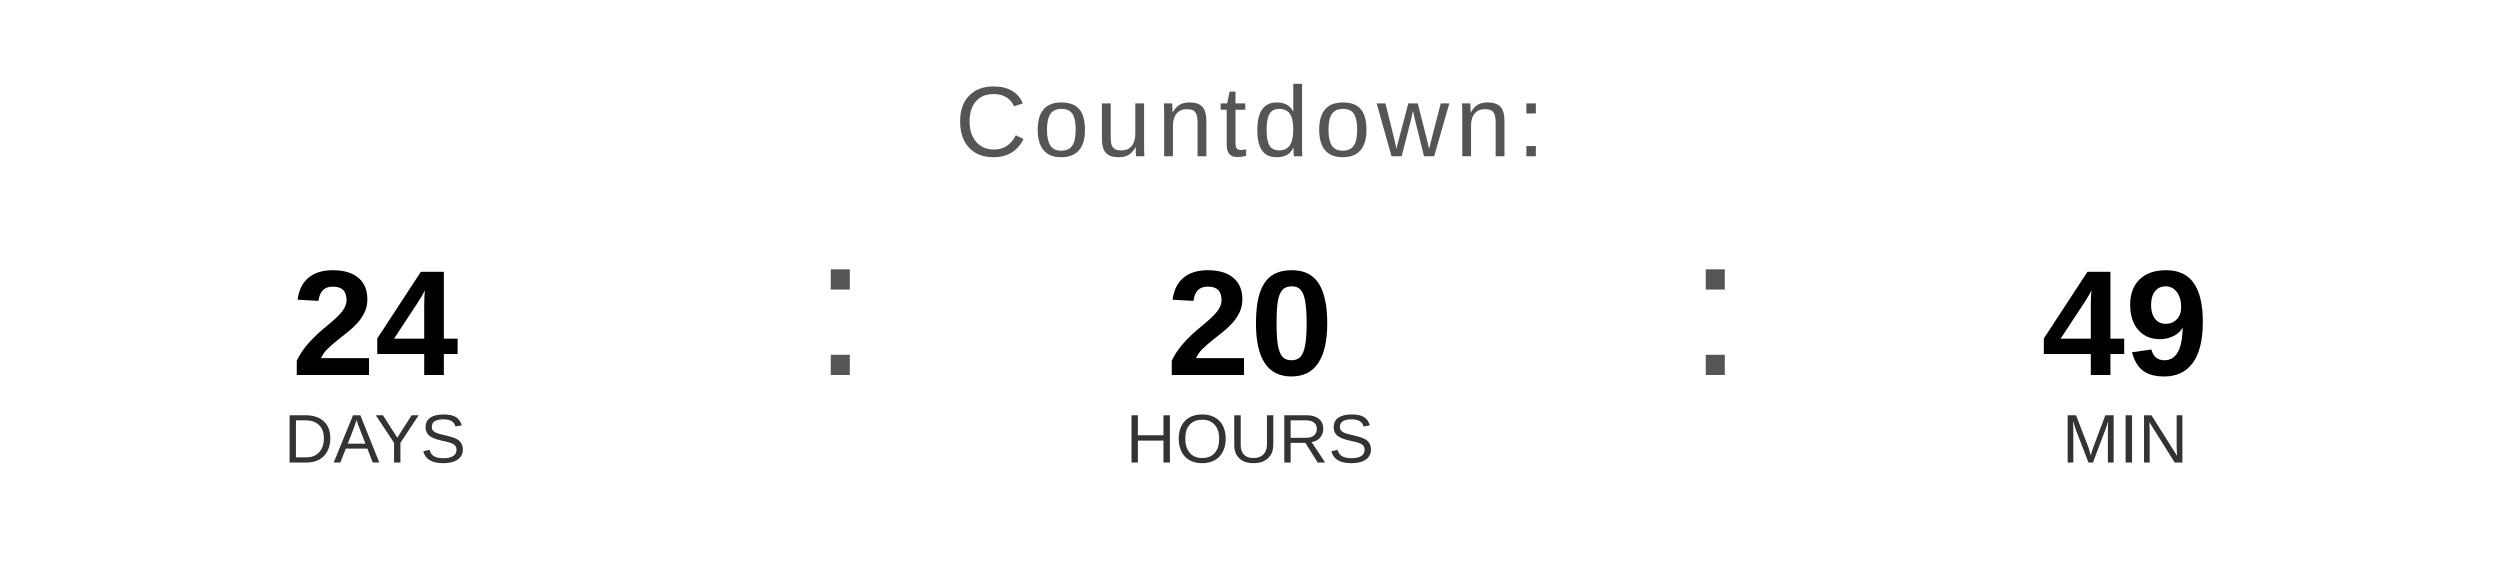
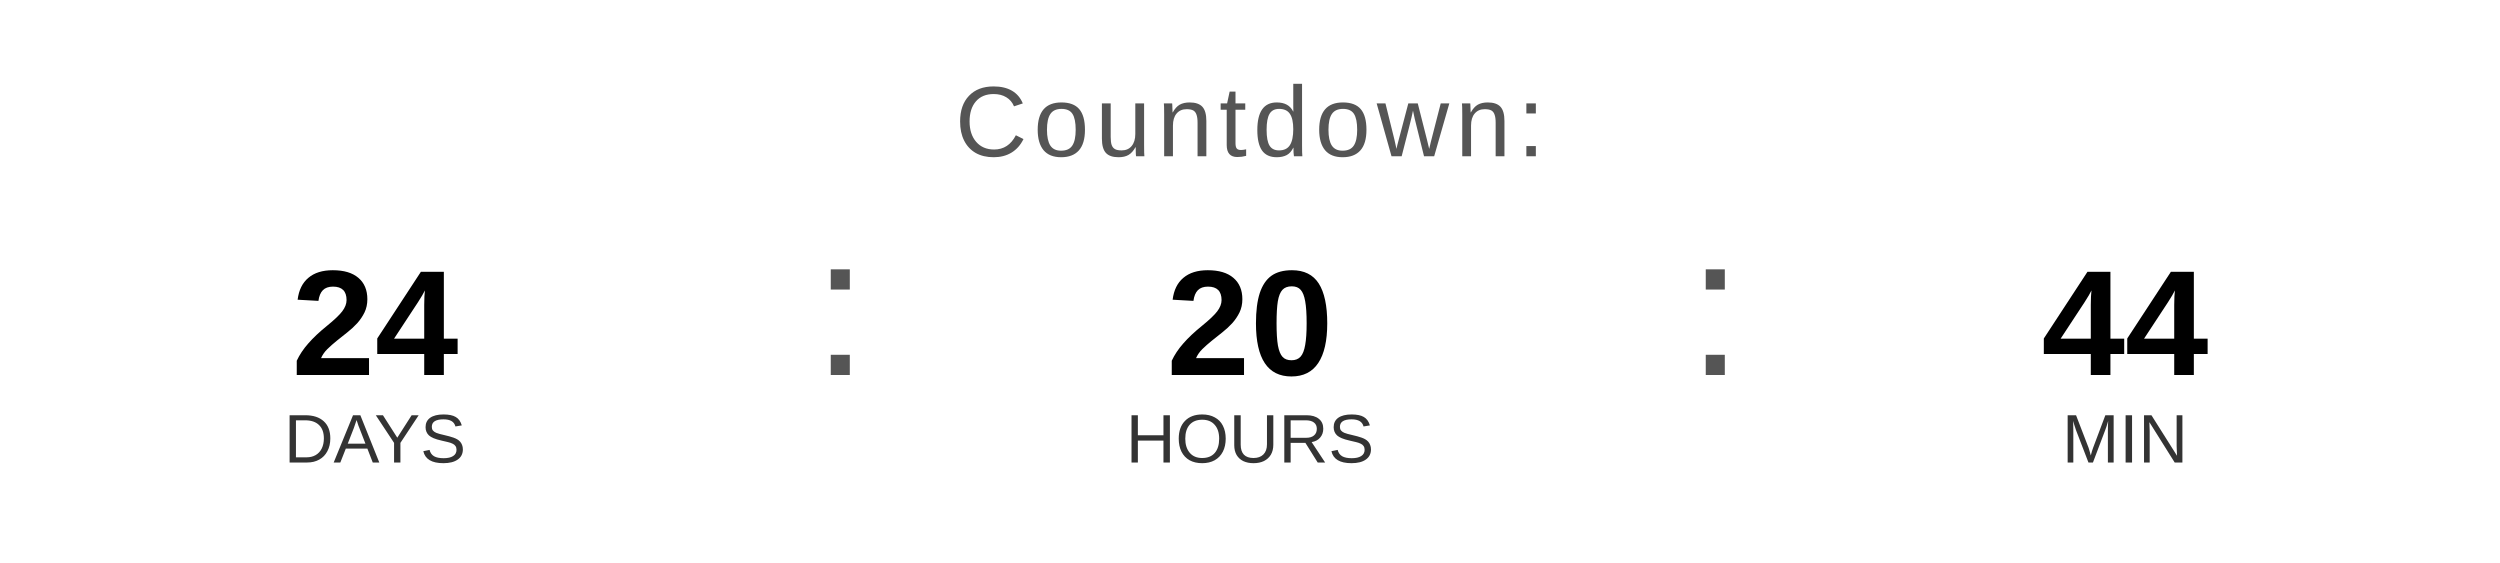
<svg xmlns="http://www.w3.org/2000/svg" width="400" height="90" viewBox="0 0 400 90">
  <text x="200" y="25" font-family="Arial, Helvetica, sans-serif" font-size="16" fill="#555555" text-anchor="middle" letter-spacing="1">
    Countdown:
  </text>
  <text x="60" y="60" font-family="Arial, Helvetica, sans-serif" font-size="24" font-weight="bold" fill="#000000" text-anchor="middle">24</text>
  <text x="60" y="74" font-family="Arial, Helvetica, sans-serif" font-size="11" fill="#333333" text-anchor="middle">DAYS</text>
  <text x="130" y="60" font-family="Arial, sans-serif" font-size="32" fill="#555555">:</text>
  <text x="200" y="60" font-family="Arial, Helvetica, sans-serif" font-size="24" font-weight="bold" fill="#000000" text-anchor="middle">20</text>
  <text x="200" y="74" font-family="Arial, Helvetica, sans-serif" font-size="11" fill="#333333" text-anchor="middle">HOURS</text>
  <text x="270" y="60" font-family="Arial, sans-serif" font-size="32" fill="#555555">:</text>
-   <text x="340" y="60" font-family="Arial, Helvetica, sans-serif" font-size="24" font-weight="bold" fill="#000000" text-anchor="middle">49</text>
+   <text x="340" y="60" font-family="Arial, Helvetica, sans-serif" font-size="24" font-weight="bold" fill="#000000" text-anchor="middle">44</text>
  <text x="340" y="74" font-family="Arial, Helvetica, sans-serif" font-size="11" fill="#333333" text-anchor="middle">MIN</text>
</svg>
